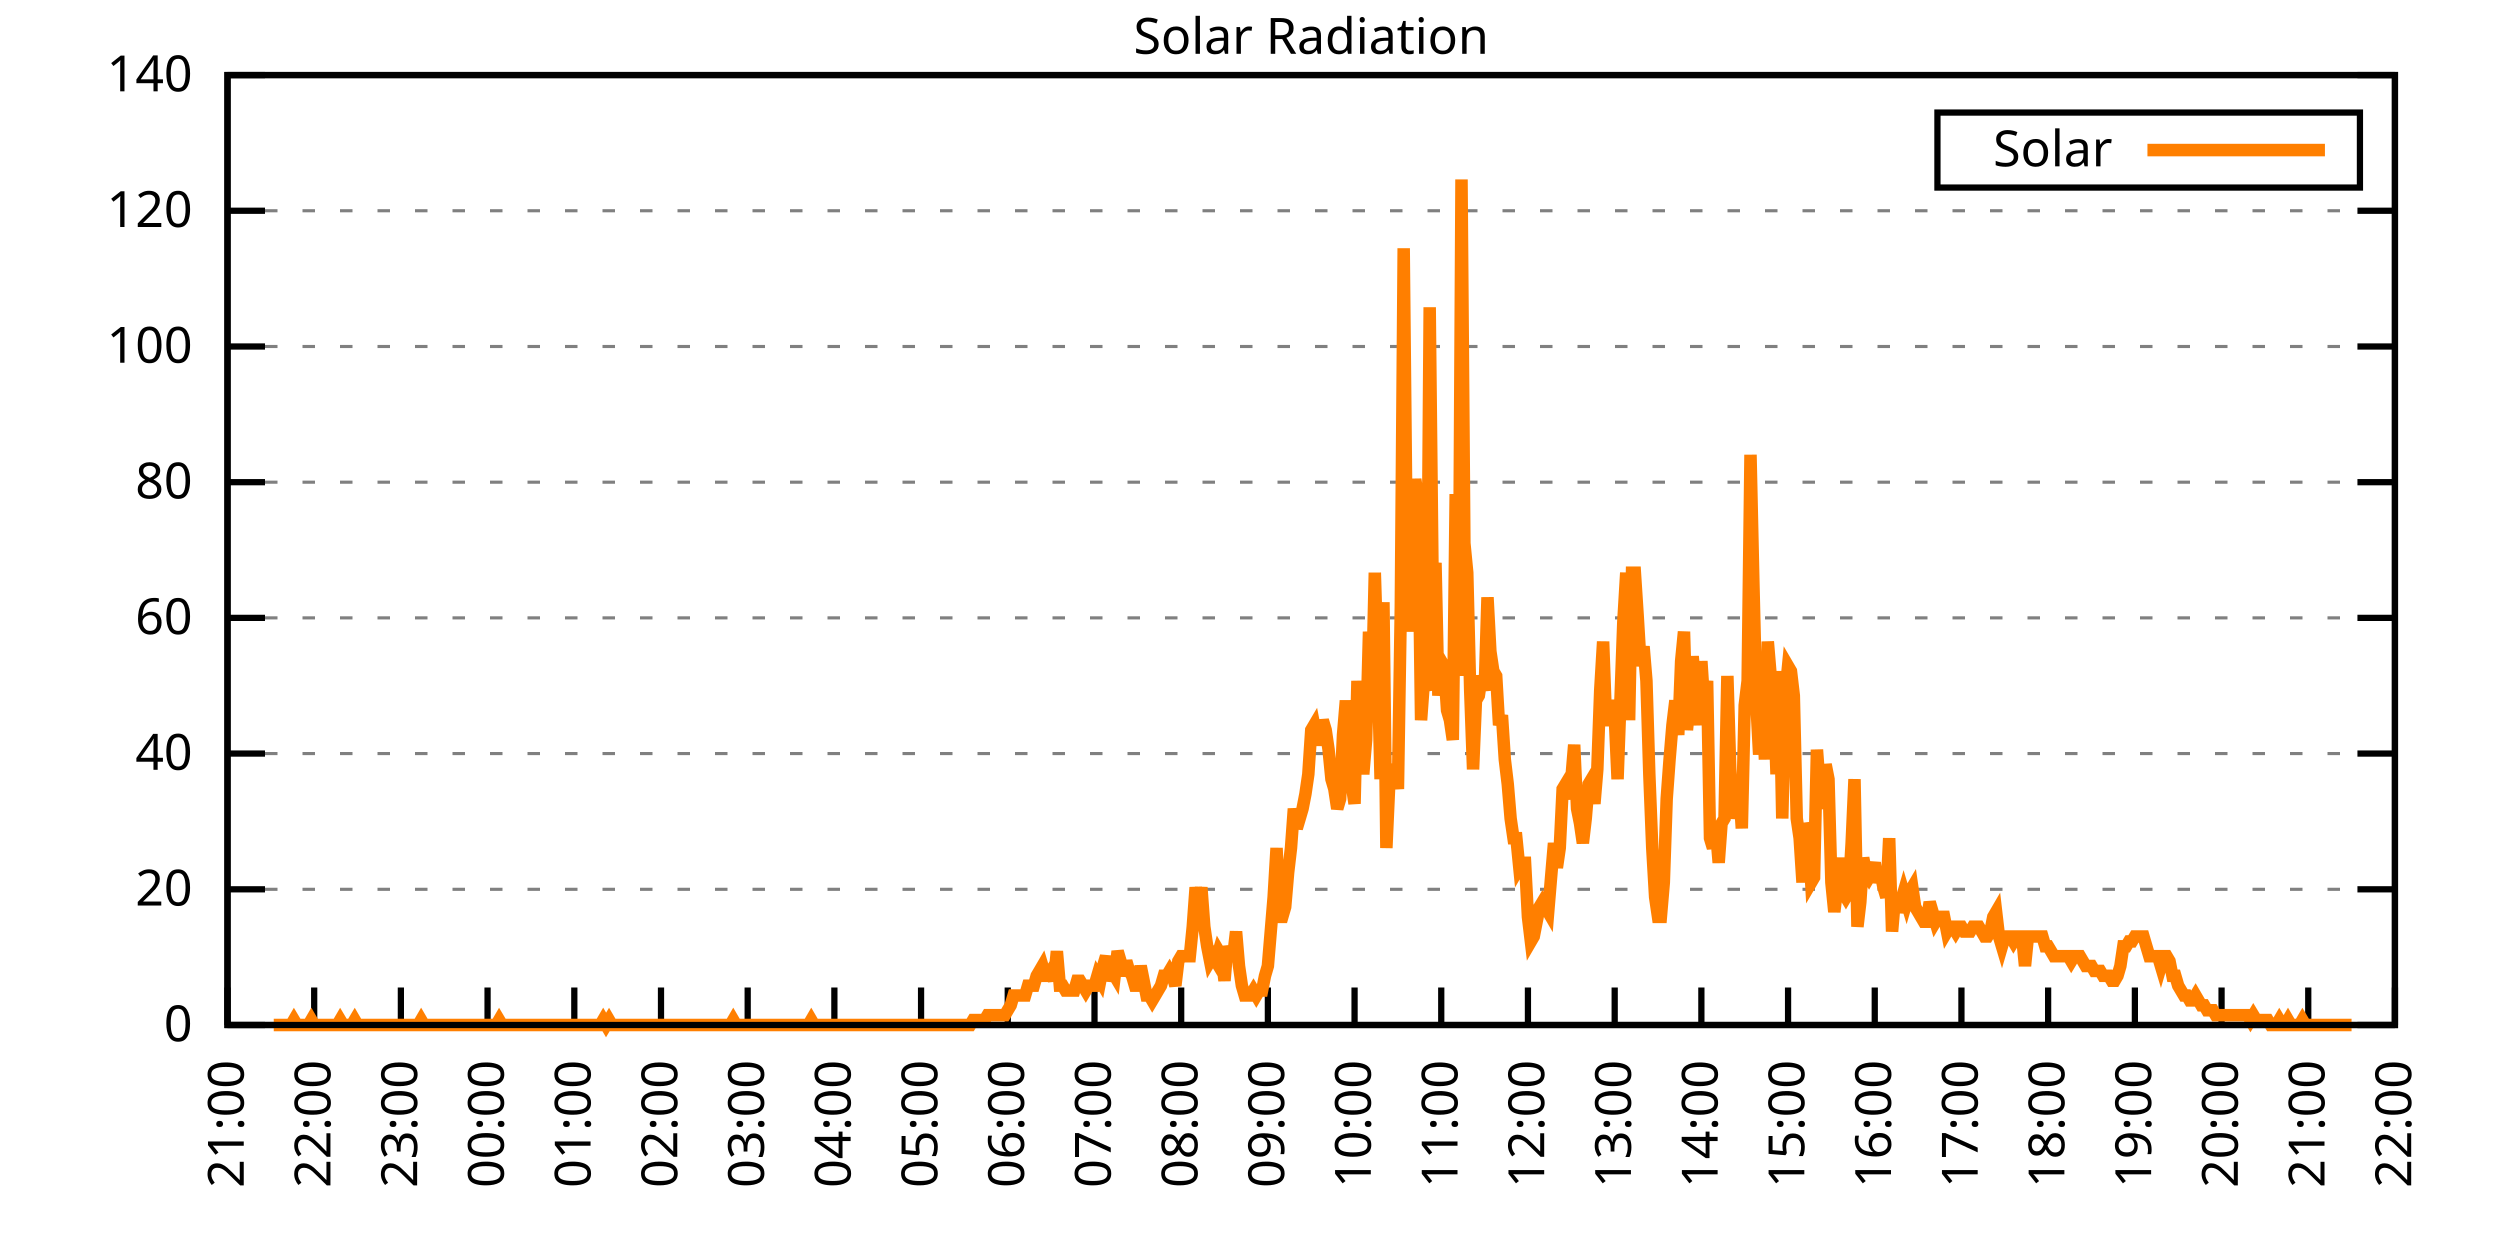
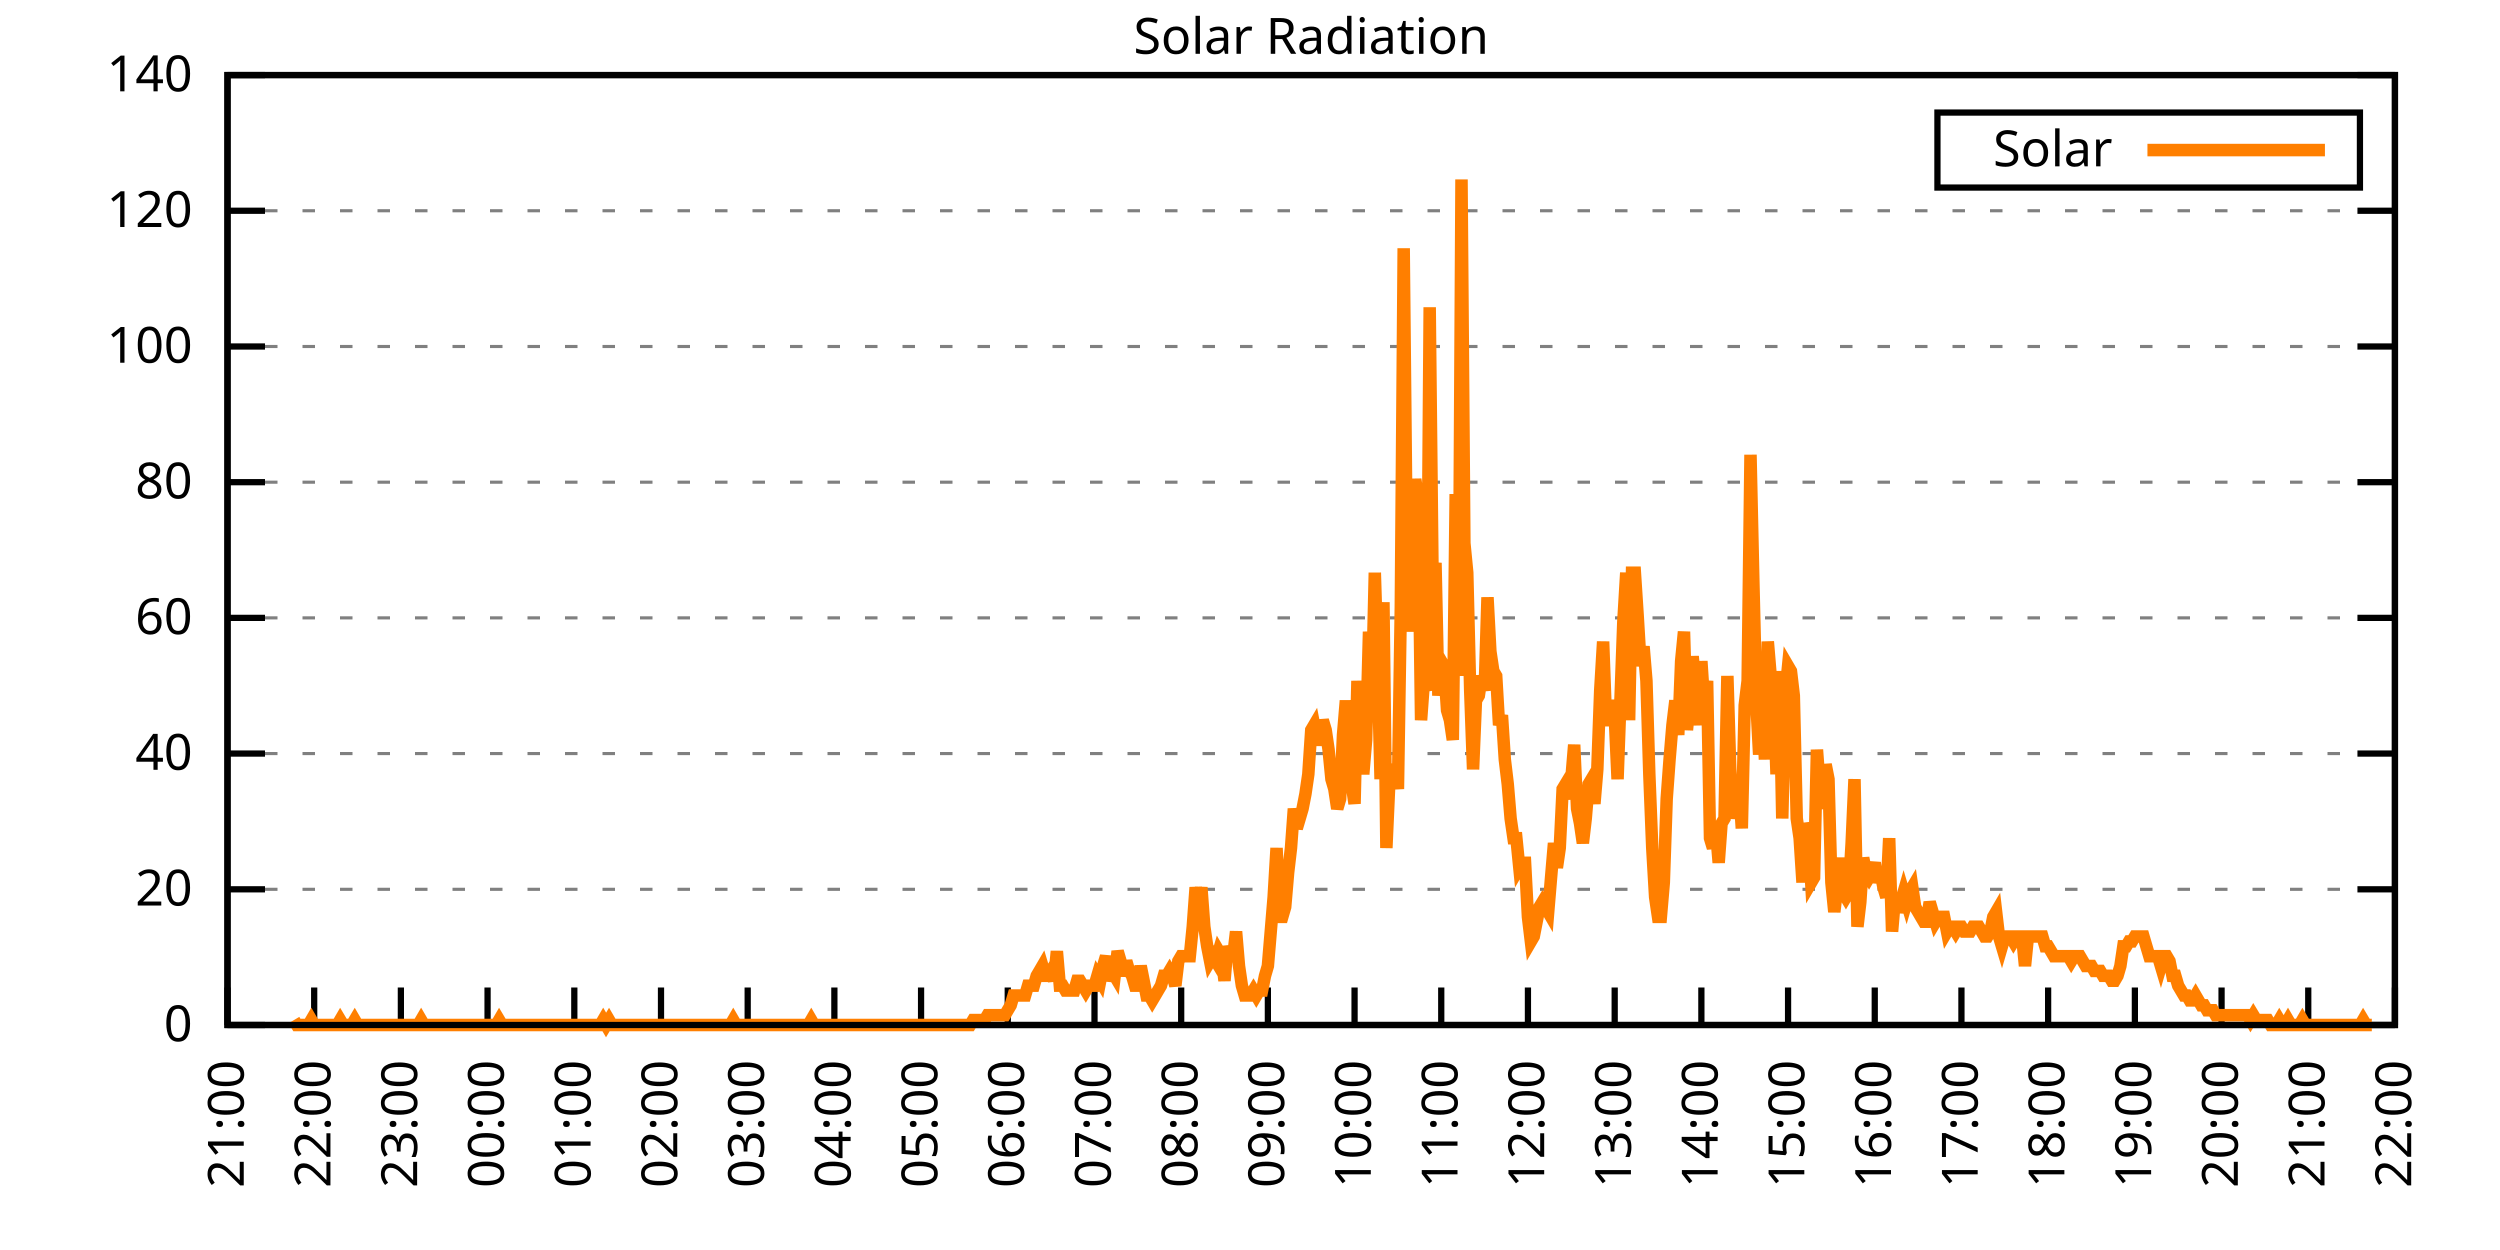
<svg xmlns="http://www.w3.org/2000/svg" xmlns:xlink="http://www.w3.org/1999/xlink" width="400" height="200" viewBox="0 0 400 200">
  <g id="gnuplot_canvas">
    <rect x="0" y="0" width="400" height="200" fill="none" />
    <defs>
      <circle id="gpDot" r="0.5" stroke-width="0.5" stroke="currentColor" />
      <path id="gpPt0" stroke-width="0.333" stroke="currentColor" d="M-1,0 h2 M0,-1 v2" />
      <path id="gpPt1" stroke-width="0.333" stroke="currentColor" d="M-1,-1 L1,1 M1,-1 L-1,1" />
      <path id="gpPt2" stroke-width="0.333" stroke="currentColor" d="M-1,0 L1,0 M0,-1 L0,1 M-1,-1 L1,1 M-1,1 L1,-1" />
      <rect id="gpPt3" stroke-width="0.333" stroke="currentColor" x="-1" y="-1" width="2" height="2" />
      <rect id="gpPt4" stroke-width="0.333" stroke="currentColor" fill="currentColor" x="-1" y="-1" width="2" height="2" />
      <circle id="gpPt5" stroke-width="0.333" stroke="currentColor" cx="0" cy="0" r="1" />
      <use xlink:href="#gpPt5" id="gpPt6" fill="currentColor" stroke="none" />
      <path id="gpPt7" stroke-width="0.333" stroke="currentColor" d="M0,-1.33 L-1.33,0.67 L1.33,0.67 z" />
      <use xlink:href="#gpPt7" id="gpPt8" fill="currentColor" stroke="none" />
      <use xlink:href="#gpPt7" id="gpPt9" stroke="currentColor" transform="rotate(180)" />
      <use xlink:href="#gpPt9" id="gpPt10" fill="currentColor" stroke="none" />
      <use xlink:href="#gpPt3" id="gpPt11" stroke="currentColor" transform="rotate(45)" />
      <use xlink:href="#gpPt11" id="gpPt12" fill="currentColor" stroke="none" />
      <path id="gpPt13" stroke-width="0.333" stroke="currentColor" d="M0,1.330 L1.265,0.411 L0.782,-1.067 L-0.782,-1.076 L-1.265,0.411 z" />
      <use xlink:href="#gpPt13" id="gpPt14" fill="currentColor" stroke="none" />
      <filter id="textbox" filterUnits="objectBoundingBox" x="0" y="0" height="1" width="1">
        <feFlood flood-color="white" flood-opacity="1" result="bgnd" />
        <feComposite in="SourceGraphic" in2="bgnd" operator="atop" />
      </filter>
      <filter id="greybox" filterUnits="objectBoundingBox" x="0" y="0" height="1" width="1">
        <feFlood flood-color="lightgrey" flood-opacity="1" result="grey" />
        <feComposite in="SourceGraphic" in2="grey" operator="atop" />
      </filter>
    </defs>
    <g fill="none" color="white" stroke="currentColor" stroke-width="1.00" stroke-linecap="butt" stroke-linejoin="miter">
</g>
    <g fill="none" color="black" stroke="currentColor" stroke-width="1.00" stroke-linecap="butt" stroke-linejoin="miter">
      <g stroke="none" shape-rendering="crispEdges">
        <polygon fill="rgb(255, 255, 255)" points="36.40,164.00 383.18,164.00 383.18,12.02 36.40,12.02 " />
      </g>
    </g>
    <g fill="none" color="black" stroke="currentColor" stroke-width="1.00" stroke-linecap="butt" stroke-linejoin="miter">
</g>
    <g fill="none" color="black" stroke="black" stroke-width="0.50" stroke-linecap="butt" stroke-linejoin="miter">
</g>
    <g fill="none" color="gray" stroke="currentColor" stroke-width="0.50" stroke-linecap="butt" stroke-linejoin="miter">
      <path stroke="gray" stroke-dasharray="2,4" class="gridline" d="M36.40,164.00 L383.19,164.00  " />
    </g>
    <g fill="none" color="gray" stroke="gray" stroke-width="1.00" stroke-linecap="butt" stroke-linejoin="miter">
</g>
    <g fill="none" color="black" stroke="currentColor" stroke-width="1.00" stroke-linecap="butt" stroke-linejoin="miter">
      <path stroke="black" d="M36.40,164.00 L42.40,164.00 M383.19,164.00 L377.19,164.00  " />
      <g transform="translate(30.80,166.60)" stroke="none" fill="black" font-family="Sans" font-size="8.00" text-anchor="end">
        <text>
          <tspan font-family="Sans"> 0</tspan>
        </text>
      </g>
    </g>
    <g fill="none" color="black" stroke="currentColor" stroke-width="1.00" stroke-linecap="butt" stroke-linejoin="miter">
</g>
    <g fill="none" color="black" stroke="black" stroke-width="0.50" stroke-linecap="butt" stroke-linejoin="miter">
</g>
    <g fill="none" color="gray" stroke="currentColor" stroke-width="0.50" stroke-linecap="butt" stroke-linejoin="miter">
      <path stroke="gray" stroke-dasharray="2,4" class="gridline" d="M36.40,142.29 L383.19,142.29  " />
    </g>
    <g fill="none" color="gray" stroke="gray" stroke-width="1.00" stroke-linecap="butt" stroke-linejoin="miter">
</g>
    <g fill="none" color="black" stroke="currentColor" stroke-width="1.00" stroke-linecap="butt" stroke-linejoin="miter">
      <path stroke="black" d="M36.40,142.29 L42.40,142.29 M383.19,142.29 L377.19,142.29  " />
      <g transform="translate(30.80,144.89)" stroke="none" fill="black" font-family="Sans" font-size="8.00" text-anchor="end">
        <text>
          <tspan font-family="Sans"> 20</tspan>
        </text>
      </g>
    </g>
    <g fill="none" color="black" stroke="currentColor" stroke-width="1.00" stroke-linecap="butt" stroke-linejoin="miter">
</g>
    <g fill="none" color="black" stroke="black" stroke-width="0.50" stroke-linecap="butt" stroke-linejoin="miter">
</g>
    <g fill="none" color="gray" stroke="currentColor" stroke-width="0.50" stroke-linecap="butt" stroke-linejoin="miter">
      <path stroke="gray" stroke-dasharray="2,4" class="gridline" d="M36.40,120.57 L383.19,120.57  " />
    </g>
    <g fill="none" color="gray" stroke="gray" stroke-width="1.00" stroke-linecap="butt" stroke-linejoin="miter">
</g>
    <g fill="none" color="black" stroke="currentColor" stroke-width="1.00" stroke-linecap="butt" stroke-linejoin="miter">
      <path stroke="black" d="M36.40,120.57 L42.40,120.57 M383.19,120.57 L377.19,120.57  " />
      <g transform="translate(30.80,123.17)" stroke="none" fill="black" font-family="Sans" font-size="8.00" text-anchor="end">
        <text>
          <tspan font-family="Sans"> 40</tspan>
        </text>
      </g>
    </g>
    <g fill="none" color="black" stroke="currentColor" stroke-width="1.00" stroke-linecap="butt" stroke-linejoin="miter">
</g>
    <g fill="none" color="black" stroke="black" stroke-width="0.50" stroke-linecap="butt" stroke-linejoin="miter">
</g>
    <g fill="none" color="gray" stroke="currentColor" stroke-width="0.50" stroke-linecap="butt" stroke-linejoin="miter">
      <path stroke="gray" stroke-dasharray="2,4" class="gridline" d="M36.40,98.86 L383.19,98.86  " />
    </g>
    <g fill="none" color="gray" stroke="gray" stroke-width="1.00" stroke-linecap="butt" stroke-linejoin="miter">
</g>
    <g fill="none" color="black" stroke="currentColor" stroke-width="1.00" stroke-linecap="butt" stroke-linejoin="miter">
      <path stroke="black" d="M36.40,98.86 L42.40,98.86 M383.19,98.86 L377.19,98.86  " />
      <g transform="translate(30.80,101.46)" stroke="none" fill="black" font-family="Sans" font-size="8.00" text-anchor="end">
        <text>
          <tspan font-family="Sans"> 60</tspan>
        </text>
      </g>
    </g>
    <g fill="none" color="black" stroke="currentColor" stroke-width="1.00" stroke-linecap="butt" stroke-linejoin="miter">
</g>
    <g fill="none" color="black" stroke="black" stroke-width="0.50" stroke-linecap="butt" stroke-linejoin="miter">
</g>
    <g fill="none" color="gray" stroke="currentColor" stroke-width="0.50" stroke-linecap="butt" stroke-linejoin="miter">
      <path stroke="gray" stroke-dasharray="2,4" class="gridline" d="M36.40,77.15 L383.19,77.15  " />
    </g>
    <g fill="none" color="gray" stroke="gray" stroke-width="1.00" stroke-linecap="butt" stroke-linejoin="miter">
</g>
    <g fill="none" color="black" stroke="currentColor" stroke-width="1.00" stroke-linecap="butt" stroke-linejoin="miter">
      <path stroke="black" d="M36.40,77.15 L42.40,77.15 M383.19,77.15 L377.19,77.15  " />
      <g transform="translate(30.80,79.75)" stroke="none" fill="black" font-family="Sans" font-size="8.00" text-anchor="end">
        <text>
          <tspan font-family="Sans"> 80</tspan>
        </text>
      </g>
    </g>
    <g fill="none" color="black" stroke="currentColor" stroke-width="1.00" stroke-linecap="butt" stroke-linejoin="miter">
</g>
    <g fill="none" color="black" stroke="black" stroke-width="0.50" stroke-linecap="butt" stroke-linejoin="miter">
</g>
    <g fill="none" color="gray" stroke="currentColor" stroke-width="0.50" stroke-linecap="butt" stroke-linejoin="miter">
      <path stroke="gray" stroke-dasharray="2,4" class="gridline" d="M36.40,55.44 L383.19,55.44  " />
    </g>
    <g fill="none" color="gray" stroke="gray" stroke-width="1.00" stroke-linecap="butt" stroke-linejoin="miter">
</g>
    <g fill="none" color="black" stroke="currentColor" stroke-width="1.00" stroke-linecap="butt" stroke-linejoin="miter">
      <path stroke="black" d="M36.40,55.44 L42.40,55.44 M383.19,55.44 L377.19,55.44  " />
      <g transform="translate(30.80,58.04)" stroke="none" fill="black" font-family="Sans" font-size="8.00" text-anchor="end">
        <text>
          <tspan font-family="Sans"> 100</tspan>
        </text>
      </g>
    </g>
    <g fill="none" color="black" stroke="currentColor" stroke-width="1.00" stroke-linecap="butt" stroke-linejoin="miter">
</g>
    <g fill="none" color="black" stroke="black" stroke-width="0.50" stroke-linecap="butt" stroke-linejoin="miter">
</g>
    <g fill="none" color="gray" stroke="currentColor" stroke-width="0.50" stroke-linecap="butt" stroke-linejoin="miter">
      <path stroke="gray" stroke-dasharray="2,4" class="gridline" d="M36.40,33.72 L383.19,33.72  " />
    </g>
    <g fill="none" color="gray" stroke="gray" stroke-width="1.00" stroke-linecap="butt" stroke-linejoin="miter">
</g>
    <g fill="none" color="black" stroke="currentColor" stroke-width="1.00" stroke-linecap="butt" stroke-linejoin="miter">
      <path stroke="black" d="M36.40,33.72 L42.40,33.72 M383.19,33.72 L377.19,33.72  " />
      <g transform="translate(30.80,36.32)" stroke="none" fill="black" font-family="Sans" font-size="8.00" text-anchor="end">
        <text>
          <tspan font-family="Sans"> 120</tspan>
        </text>
      </g>
    </g>
    <g fill="none" color="black" stroke="currentColor" stroke-width="1.00" stroke-linecap="butt" stroke-linejoin="miter">
</g>
    <g fill="none" color="black" stroke="black" stroke-width="0.50" stroke-linecap="butt" stroke-linejoin="miter">
</g>
    <g fill="none" color="gray" stroke="currentColor" stroke-width="0.50" stroke-linecap="butt" stroke-linejoin="miter">
      <path stroke="gray" stroke-dasharray="2,4" class="gridline" d="M36.40,12.01 L383.19,12.01  " />
    </g>
    <g fill="none" color="gray" stroke="gray" stroke-width="1.00" stroke-linecap="butt" stroke-linejoin="miter">
</g>
    <g fill="none" color="black" stroke="currentColor" stroke-width="1.00" stroke-linecap="butt" stroke-linejoin="miter">
      <path stroke="black" d="M36.40,12.01 L42.40,12.01 M383.19,12.01 L377.19,12.01  " />
      <g transform="translate(30.80,14.61)" stroke="none" fill="black" font-family="Sans" font-size="8.00" text-anchor="end">
        <text>
          <tspan font-family="Sans"> 140</tspan>
        </text>
      </g>
    </g>
    <g fill="none" color="black" stroke="currentColor" stroke-width="1.00" stroke-linecap="butt" stroke-linejoin="miter">
      <path stroke="black" d="M36.40,164.00 L36.40,158.00  " />
      <g transform="translate(39.00,169.60) rotate(270.00)" stroke="none" fill="black" font-family="Sans" font-size="8.00" text-anchor="end">
        <text>
          <tspan font-family="Sans">21:00</tspan>
        </text>
      </g>
    </g>
    <g fill="none" color="black" stroke="currentColor" stroke-width="1.00" stroke-linecap="butt" stroke-linejoin="miter">
      <path stroke="black" d="M50.27,164.00 L50.27,158.00  " />
      <g transform="translate(52.87,169.60) rotate(270.00)" stroke="none" fill="black" font-family="Sans" font-size="8.00" text-anchor="end">
        <text>
          <tspan font-family="Sans">22:00</tspan>
        </text>
      </g>
    </g>
    <g fill="none" color="black" stroke="currentColor" stroke-width="1.00" stroke-linecap="butt" stroke-linejoin="miter">
      <path stroke="black" d="M64.14,164.00 L64.14,158.00  " />
      <g transform="translate(66.74,169.60) rotate(270.00)" stroke="none" fill="black" font-family="Sans" font-size="8.00" text-anchor="end">
        <text>
          <tspan font-family="Sans">23:00</tspan>
        </text>
      </g>
    </g>
    <g fill="none" color="black" stroke="currentColor" stroke-width="1.00" stroke-linecap="butt" stroke-linejoin="miter">
      <path stroke="black" d="M78.01,164.00 L78.01,158.00  " />
      <g transform="translate(80.61,169.60) rotate(270.00)" stroke="none" fill="black" font-family="Sans" font-size="8.00" text-anchor="end">
        <text>
          <tspan font-family="Sans">00:00</tspan>
        </text>
      </g>
    </g>
    <g fill="none" color="black" stroke="currentColor" stroke-width="1.00" stroke-linecap="butt" stroke-linejoin="miter">
      <path stroke="black" d="M91.89,164.00 L91.89,158.00  " />
      <g transform="translate(94.49,169.60) rotate(270.00)" stroke="none" fill="black" font-family="Sans" font-size="8.00" text-anchor="end">
        <text>
          <tspan font-family="Sans">01:00</tspan>
        </text>
      </g>
    </g>
    <g fill="none" color="black" stroke="currentColor" stroke-width="1.00" stroke-linecap="butt" stroke-linejoin="miter">
      <path stroke="black" d="M105.76,164.00 L105.76,158.00  " />
      <g transform="translate(108.36,169.60) rotate(270.00)" stroke="none" fill="black" font-family="Sans" font-size="8.00" text-anchor="end">
        <text>
          <tspan font-family="Sans">02:00</tspan>
        </text>
      </g>
    </g>
    <g fill="none" color="black" stroke="currentColor" stroke-width="1.00" stroke-linecap="butt" stroke-linejoin="miter">
      <path stroke="black" d="M119.63,164.00 L119.63,158.00  " />
      <g transform="translate(122.23,169.60) rotate(270.00)" stroke="none" fill="black" font-family="Sans" font-size="8.00" text-anchor="end">
        <text>
          <tspan font-family="Sans">03:00</tspan>
        </text>
      </g>
    </g>
    <g fill="none" color="black" stroke="currentColor" stroke-width="1.00" stroke-linecap="butt" stroke-linejoin="miter">
      <path stroke="black" d="M133.50,164.00 L133.50,158.00  " />
      <g transform="translate(136.10,169.60) rotate(270.00)" stroke="none" fill="black" font-family="Sans" font-size="8.00" text-anchor="end">
        <text>
          <tspan font-family="Sans">04:00</tspan>
        </text>
      </g>
    </g>
    <g fill="none" color="black" stroke="currentColor" stroke-width="1.00" stroke-linecap="butt" stroke-linejoin="miter">
      <path stroke="black" d="M147.37,164.00 L147.37,158.00  " />
      <g transform="translate(149.97,169.60) rotate(270.00)" stroke="none" fill="black" font-family="Sans" font-size="8.00" text-anchor="end">
        <text>
          <tspan font-family="Sans">05:00</tspan>
        </text>
      </g>
    </g>
    <g fill="none" color="black" stroke="currentColor" stroke-width="1.00" stroke-linecap="butt" stroke-linejoin="miter">
      <path stroke="black" d="M161.24,164.00 L161.24,158.00  " />
      <g transform="translate(163.84,169.60) rotate(270.00)" stroke="none" fill="black" font-family="Sans" font-size="8.00" text-anchor="end">
        <text>
          <tspan font-family="Sans">06:00</tspan>
        </text>
      </g>
    </g>
    <g fill="none" color="black" stroke="currentColor" stroke-width="1.00" stroke-linecap="butt" stroke-linejoin="miter">
      <path stroke="black" d="M175.12,164.00 L175.12,158.00  " />
      <g transform="translate(177.72,169.60) rotate(270.00)" stroke="none" fill="black" font-family="Sans" font-size="8.00" text-anchor="end">
        <text>
          <tspan font-family="Sans">07:00</tspan>
        </text>
      </g>
    </g>
    <g fill="none" color="black" stroke="currentColor" stroke-width="1.00" stroke-linecap="butt" stroke-linejoin="miter">
      <path stroke="black" d="M188.99,164.00 L188.99,158.00  " />
      <g transform="translate(191.59,169.60) rotate(270.00)" stroke="none" fill="black" font-family="Sans" font-size="8.00" text-anchor="end">
        <text>
          <tspan font-family="Sans">08:00</tspan>
        </text>
      </g>
    </g>
    <g fill="none" color="black" stroke="currentColor" stroke-width="1.00" stroke-linecap="butt" stroke-linejoin="miter">
      <path stroke="black" d="M202.86,164.00 L202.86,158.00  " />
      <g transform="translate(205.46,169.60) rotate(270.00)" stroke="none" fill="black" font-family="Sans" font-size="8.00" text-anchor="end">
        <text>
          <tspan font-family="Sans">09:00</tspan>
        </text>
      </g>
    </g>
    <g fill="none" color="black" stroke="currentColor" stroke-width="1.00" stroke-linecap="butt" stroke-linejoin="miter">
      <path stroke="black" d="M216.73,164.00 L216.73,158.00  " />
      <g transform="translate(219.33,169.60) rotate(270.00)" stroke="none" fill="black" font-family="Sans" font-size="8.00" text-anchor="end">
        <text>
          <tspan font-family="Sans">10:00</tspan>
        </text>
      </g>
    </g>
    <g fill="none" color="black" stroke="currentColor" stroke-width="1.00" stroke-linecap="butt" stroke-linejoin="miter">
      <path stroke="black" d="M230.60,164.00 L230.60,158.00  " />
      <g transform="translate(233.20,169.60) rotate(270.00)" stroke="none" fill="black" font-family="Sans" font-size="8.00" text-anchor="end">
        <text>
          <tspan font-family="Sans">11:00</tspan>
        </text>
      </g>
    </g>
    <g fill="none" color="black" stroke="currentColor" stroke-width="1.00" stroke-linecap="butt" stroke-linejoin="miter">
      <path stroke="black" d="M244.47,164.00 L244.47,158.00  " />
      <g transform="translate(247.07,169.60) rotate(270.00)" stroke="none" fill="black" font-family="Sans" font-size="8.00" text-anchor="end">
        <text>
          <tspan font-family="Sans">12:00</tspan>
        </text>
      </g>
    </g>
    <g fill="none" color="black" stroke="currentColor" stroke-width="1.00" stroke-linecap="butt" stroke-linejoin="miter">
      <path stroke="black" d="M258.35,164.00 L258.35,158.00  " />
      <g transform="translate(260.95,169.60) rotate(270.00)" stroke="none" fill="black" font-family="Sans" font-size="8.00" text-anchor="end">
        <text>
          <tspan font-family="Sans">13:00</tspan>
        </text>
      </g>
    </g>
    <g fill="none" color="black" stroke="currentColor" stroke-width="1.00" stroke-linecap="butt" stroke-linejoin="miter">
      <path stroke="black" d="M272.22,164.00 L272.22,158.00  " />
      <g transform="translate(274.82,169.60) rotate(270.00)" stroke="none" fill="black" font-family="Sans" font-size="8.00" text-anchor="end">
        <text>
          <tspan font-family="Sans">14:00</tspan>
        </text>
      </g>
    </g>
    <g fill="none" color="black" stroke="currentColor" stroke-width="1.00" stroke-linecap="butt" stroke-linejoin="miter">
      <path stroke="black" d="M286.09,164.00 L286.09,158.00  " />
      <g transform="translate(288.69,169.60) rotate(270.00)" stroke="none" fill="black" font-family="Sans" font-size="8.00" text-anchor="end">
        <text>
          <tspan font-family="Sans">15:00</tspan>
        </text>
      </g>
    </g>
    <g fill="none" color="black" stroke="currentColor" stroke-width="1.00" stroke-linecap="butt" stroke-linejoin="miter">
      <path stroke="black" d="M299.96,164.00 L299.96,158.00  " />
      <g transform="translate(302.56,169.60) rotate(270.00)" stroke="none" fill="black" font-family="Sans" font-size="8.00" text-anchor="end">
        <text>
          <tspan font-family="Sans">16:00</tspan>
        </text>
      </g>
    </g>
    <g fill="none" color="black" stroke="currentColor" stroke-width="1.00" stroke-linecap="butt" stroke-linejoin="miter">
      <path stroke="black" d="M313.83,164.00 L313.83,158.00  " />
      <g transform="translate(316.43,169.60) rotate(270.00)" stroke="none" fill="black" font-family="Sans" font-size="8.00" text-anchor="end">
        <text>
          <tspan font-family="Sans">17:00</tspan>
        </text>
      </g>
    </g>
    <g fill="none" color="black" stroke="currentColor" stroke-width="1.00" stroke-linecap="butt" stroke-linejoin="miter">
      <path stroke="black" d="M327.70,164.00 L327.70,158.00  " />
      <g transform="translate(330.30,169.60) rotate(270.00)" stroke="none" fill="black" font-family="Sans" font-size="8.00" text-anchor="end">
        <text>
          <tspan font-family="Sans">18:00</tspan>
        </text>
      </g>
    </g>
    <g fill="none" color="black" stroke="currentColor" stroke-width="1.00" stroke-linecap="butt" stroke-linejoin="miter">
      <path stroke="black" d="M341.58,164.00 L341.58,158.00  " />
      <g transform="translate(344.18,169.60) rotate(270.00)" stroke="none" fill="black" font-family="Sans" font-size="8.00" text-anchor="end">
        <text>
          <tspan font-family="Sans">19:00</tspan>
        </text>
      </g>
    </g>
    <g fill="none" color="black" stroke="currentColor" stroke-width="1.00" stroke-linecap="butt" stroke-linejoin="miter">
      <path stroke="black" d="M355.45,164.00 L355.45,158.00  " />
      <g transform="translate(358.05,169.60) rotate(270.00)" stroke="none" fill="black" font-family="Sans" font-size="8.00" text-anchor="end">
        <text>
          <tspan font-family="Sans">20:00</tspan>
        </text>
      </g>
    </g>
    <g fill="none" color="black" stroke="currentColor" stroke-width="1.00" stroke-linecap="butt" stroke-linejoin="miter">
      <path stroke="black" d="M369.32,164.00 L369.32,158.00  " />
      <g transform="translate(371.92,169.60) rotate(270.00)" stroke="none" fill="black" font-family="Sans" font-size="8.00" text-anchor="end">
        <text>
          <tspan font-family="Sans">21:00</tspan>
        </text>
      </g>
    </g>
    <g fill="none" color="black" stroke="currentColor" stroke-width="1.00" stroke-linecap="butt" stroke-linejoin="miter">
      <path stroke="black" d="M383.19,164.00 L383.19,158.00  " />
      <g transform="translate(385.79,169.60) rotate(270.00)" stroke="none" fill="black" font-family="Sans" font-size="8.00" text-anchor="end">
        <text>
          <tspan font-family="Sans">22:00</tspan>
        </text>
      </g>
    </g>
    <g fill="none" color="black" stroke="currentColor" stroke-width="1.00" stroke-linecap="butt" stroke-linejoin="miter">
</g>
    <g fill="none" color="black" stroke="currentColor" stroke-width="1.00" stroke-linecap="butt" stroke-linejoin="miter">
      <path stroke="black" d="M36.40,12.01 L36.40,164.00 L383.19,164.00 L383.19,12.01 L36.40,12.01 Z  " />
    </g>
    <g fill="none" color="black" stroke="currentColor" stroke-width="1.00" stroke-linecap="butt" stroke-linejoin="miter">
</g>
    <g fill="none" color="black" stroke="currentColor" stroke-width="1.00" stroke-linecap="butt" stroke-linejoin="miter">
      <path stroke="black" d="M309.99,30.01 L309.99,18.01 L377.59,18.01 L377.59,30.01 L309.99,30.01 Z  " />
    </g>
    <g id="Solar_Radiation_plot_1">
      <g fill="none" color="white" stroke="black" stroke-width="2.00" stroke-linecap="butt" stroke-linejoin="miter">
</g>
      <g fill="none" color="black" stroke="currentColor" stroke-width="2.00" stroke-linecap="butt" stroke-linejoin="miter">
        <g transform="translate(337.99,26.61)" stroke="none" fill="black" font-family="Sans" font-size="8.00" text-anchor="end">
          <text>
            <tspan font-family="Sans">Solar</tspan>
          </text>
        </g>
      </g>
      <g fill="none" color="black" stroke="currentColor" stroke-width="2.00" stroke-linecap="butt" stroke-linejoin="miter">
-         <path stroke="rgb(255, 127,   0)" d="M343.59,24.01 L371.99,24.01 M43.80,164.00 L44.26,164.00 L44.72,164.00 L45.19,164.00 L45.65,164.00 L46.11,164.00   L46.57,164.00 L47.03,163.21 L47.50,164.00 L47.96,164.00 L48.42,164.00 L48.88,164.00 L49.35,164.00 L49.81,163.21   L50.27,164.00 L50.73,164.00 L51.20,164.00 L51.66,164.00 L52.12,164.00 L52.58,164.00 L53.05,164.00 L53.51,164.00   L53.97,164.00 L54.43,163.21 L54.90,164.00 L55.36,164.00 L55.82,164.00 L56.28,164.00 L56.75,163.21 L57.21,164.00   L57.67,164.00 L58.13,164.00 L58.59,164.00 L59.06,164.00 L59.52,164.00 L59.98,164.00 L60.44,164.00 L60.91,164.00   L61.37,164.00 L61.83,164.00 L62.29,164.00 L62.76,164.00 L63.22,164.00 L63.68,164.00 L64.14,164.00 L64.61,164.00   L65.07,164.00 L65.53,164.00 L65.99,164.00 L66.46,164.00 L66.92,164.00 L67.38,163.21 L67.84,164.00 L68.30,164.00   L68.77,164.00 L69.23,164.00 L69.69,164.00 L70.15,164.00 L70.62,164.00 L71.08,164.00 L71.54,164.00 L72.00,164.00   L72.47,164.00 L72.93,164.00 L73.39,164.00 L73.85,164.00 L74.32,164.00 L74.78,164.00 L75.24,164.00 L75.70,164.00   L76.17,164.00 L76.63,164.00 L77.09,164.00 L77.55,164.00 L78.01,164.00 L78.48,164.00 L78.94,164.00 L79.40,164.00   L79.86,163.21 L80.33,164.00 L80.79,164.00 L81.25,164.00 L81.71,164.00 L82.18,164.00 L82.64,164.00 L83.10,164.00   L83.56,164.00 L84.03,164.00 L84.49,164.00 L84.95,164.00 L85.41,164.00 L85.88,164.00 L86.34,164.00 L86.80,164.00   L87.26,164.00 L87.72,164.00 L88.19,164.00 L88.65,164.00 L89.11,164.00 L89.57,164.00 L90.04,164.00 L90.50,164.00   L90.96,164.00 L91.42,164.00 L91.89,164.00 L92.35,164.00 L92.81,164.00 L93.27,164.00 L93.74,164.00 L94.20,164.00   L94.66,164.00 L95.12,164.00 L95.59,164.00 L96.05,164.00 L96.51,163.21 L96.97,164.00 L97.44,163.21 L97.90,164.00   L98.36,164.00 L98.82,164.00 L99.28,164.00 L99.75,164.00 L100.21,164.00 L100.67,164.00 L101.13,164.00 L101.60,164.00   L102.06,164.00 L102.52,164.00 L102.98,164.00 L103.45,164.00 L103.91,164.00 L104.37,164.00 L104.83,164.00 L105.30,164.00   L105.76,164.00 L106.22,164.00 L106.68,164.00 L107.15,164.00 L107.61,164.00 L108.07,164.00 L108.53,164.00 L108.99,164.00   L109.46,164.00 L109.92,164.00 L110.38,164.00 L110.84,164.00 L111.31,164.00 L111.77,164.00 L112.23,164.00 L112.69,164.00   L113.16,164.00 L113.62,164.00 L114.08,164.00 L114.54,164.00 L115.01,164.00 L115.47,164.00 L115.93,164.00 L116.39,164.00   L116.86,164.00 L117.32,163.21 L117.78,164.00 L118.24,164.00 L118.70,164.00 L119.17,164.00 L119.63,164.00 L120.09,164.00   L120.55,164.00 L121.02,164.00 L121.48,164.00 L121.94,164.00 L122.40,164.00 L122.87,164.00 L123.33,164.00 L123.79,164.00   L124.25,164.00 L124.72,164.00 L125.18,164.00 L125.64,164.00 L126.10,164.00 L126.57,164.00 L127.03,164.00 L127.49,164.00   L127.95,164.00 L128.41,164.00 L128.88,164.00 L129.34,164.00 L129.80,163.21 L130.26,164.00 L130.73,164.00 L131.19,164.00   L131.65,164.00 L132.11,164.00 L132.58,164.00 L133.04,164.00 L133.50,164.00 L133.96,164.00 L134.43,164.00 L134.89,164.00   L135.35,164.00 L135.81,164.00 L136.28,164.00 L136.74,164.00 L137.20,164.00 L137.66,164.00 L138.13,164.00 L138.59,164.00   L139.05,164.00 L139.51,164.00 L139.97,164.00 L140.44,164.00 L140.90,164.00 L141.36,164.00 L141.82,164.00 L142.29,164.00   L142.75,164.00 L143.21,164.00 L143.67,164.00 L144.14,164.00 L144.60,164.00 L145.06,164.00 L145.52,164.00 L145.99,164.00   L146.45,164.00 L146.91,164.00 L147.37,164.00 L147.84,164.00 L148.30,164.00 L148.76,164.00 L149.22,164.00 L149.68,164.00   L150.15,164.00 L150.61,164.00 L151.07,164.00 L151.53,164.00 L152.00,164.00 L152.46,164.00 L152.92,164.00 L153.38,164.00   L153.85,164.00 L154.31,164.00 L154.77,164.00 L155.23,164.00 L155.70,163.21 L156.16,163.21 L156.62,163.21 L157.08,163.21   L157.55,163.21 L158.01,162.43 L158.47,162.43 L158.93,162.43 L159.39,162.43 L159.86,162.43 L160.32,162.43 L160.78,162.43   L161.24,161.64 L161.71,160.85 L162.17,159.28 L162.63,159.28 L163.09,159.28 L163.56,159.28 L164.02,159.28 L164.48,157.71   L164.94,157.71 L165.41,157.71 L165.87,156.13 L166.33,155.35 L166.79,154.56 L167.26,156.13 L167.72,156.13 L168.18,155.35   L168.64,156.92 L169.10,152.20 L169.57,157.71 L170.03,157.71 L170.49,158.49 L170.95,158.49 L171.42,158.49 L171.88,158.49   L172.34,156.92 L172.80,156.92 L173.27,157.71 L173.73,158.49 L174.19,157.71 L174.65,157.71 L175.12,157.71 L175.58,156.13   L176.04,156.92 L176.50,154.56 L176.97,152.99 L177.43,156.92 L177.89,155.35 L178.35,156.13 L178.82,152.20 L179.28,153.77   L179.74,156.13 L180.20,153.77 L180.66,155.35 L181.13,156.13 L181.59,157.71 L182.05,157.71 L182.51,154.56 L182.98,156.92   L183.44,159.28 L183.90,159.28 L184.36,160.07 L184.83,159.28 L185.29,158.49 L185.75,157.71 L186.21,156.13 L186.68,156.13   L187.14,155.35 L187.60,156.13 L188.06,157.71 L188.53,153.77 L188.99,152.99 L189.45,152.99 L189.91,152.99 L190.37,152.99   L190.84,148.27 L191.30,141.98 L191.76,145.12 L192.22,141.98 L192.69,148.27 L193.15,151.41 L193.61,153.77 L194.07,152.99   L194.54,153.77 L195.00,152.20 L195.46,152.99 L195.92,156.92 L196.39,151.41 L196.85,152.99 L197.31,152.99 L197.77,149.05   L198.24,154.56 L198.70,157.71 L199.16,159.28 L199.62,159.28 L200.08,159.28 L200.55,158.49 L201.01,159.28 L201.47,158.49   L201.93,158.49 L202.40,156.13 L202.86,154.56 L203.32,149.05 L203.78,143.55 L204.25,135.68 L204.71,146.70 L205.17,146.70   L205.63,145.12 L206.10,139.62 L206.56,135.68 L207.02,129.39 L207.48,132.54 L207.95,130.96 L208.41,129.39 L208.87,127.03   L209.33,123.88 L209.80,116.80 L210.26,116.02 L210.72,118.38 L211.18,118.38 L211.64,115.23 L212.11,116.80 L212.57,119.95   L213.03,124.67 L213.49,126.24 L213.96,129.39 L214.42,127.82 L214.88,117.59 L215.34,112.09 L215.81,117.59 L216.27,125.46   L216.73,128.60 L217.19,108.94 L217.66,117.59 L218.12,123.88 L218.58,118.38 L219.04,101.07 L219.51,111.30 L219.97,91.63   L220.43,106.58 L220.89,124.67 L221.35,96.35 L221.82,135.68 L222.28,125.46 L222.74,124.67 L223.20,122.31 L223.67,126.24   L224.13,97.14 L224.59,39.72 L225.05,85.34 L225.52,101.07 L225.98,80.62 L226.44,76.69 L226.90,79.83 L227.37,115.23   L227.83,108.94 L228.29,110.51 L228.75,49.16 L229.22,93.21 L229.68,90.06 L230.14,111.30 L230.60,105.79 L231.06,106.58   L231.53,113.66 L231.99,115.23 L232.45,118.38 L232.91,79.05 L233.38,108.15 L233.84,28.71 L234.30,86.91 L234.76,91.63   L235.23,110.51 L235.69,123.10 L236.15,112.09 L236.61,111.30 L237.08,108.15 L237.54,110.51 L238.00,95.57 L238.46,104.22   L238.93,107.37 L239.39,108.15 L239.85,116.02 L240.31,114.44 L240.77,121.52 L241.24,125.46 L241.70,130.96 L242.16,134.11   L242.62,134.11 L243.09,138.83 L243.55,138.04 L244.01,138.04 L244.47,146.70 L244.94,150.63 L245.40,149.84 L245.86,147.48   L246.32,145.12 L246.79,144.34 L247.25,145.12 L247.71,145.91 L248.17,140.40 L248.64,134.90 L249.10,138.83 L249.56,135.68   L250.02,126.24 L250.49,125.46 L250.95,127.82 L251.41,124.67 L251.87,119.16 L252.33,129.39 L252.80,131.75 L253.26,134.90   L253.72,130.96 L254.18,125.46 L254.65,124.67 L255.11,128.60 L255.57,123.10 L256.03,110.51 L256.50,102.65 L256.96,115.23   L257.42,115.23 L257.88,112.09 L258.35,114.44 L258.81,124.67 L259.27,112.09 L259.73,99.50 L260.20,91.63 L260.66,115.23   L261.12,91.63 L261.58,91.63 L262.04,98.71 L262.51,106.58 L262.97,103.43 L263.43,108.94 L263.89,123.88 L264.36,135.68   L264.82,143.55 L265.28,146.70 L265.74,146.70 L266.21,141.19 L266.67,127.82 L267.13,121.52 L267.59,116.02 L268.06,112.09   L268.52,117.59 L268.98,105.79 L269.44,101.07 L269.91,116.80 L270.37,112.09 L270.83,105.01 L271.29,110.51 L271.75,116.02   L272.22,105.79 L272.68,112.87 L273.14,108.94 L273.60,134.11 L274.07,135.68 L274.53,132.54 L274.99,138.04 L275.45,131.75   L275.92,130.96 L276.38,108.15 L276.84,123.10 L277.30,130.96 L277.77,127.82 L278.23,125.46 L278.69,132.54 L279.15,112.87   L279.62,108.94 L280.08,72.76 L280.54,93.21 L281.00,112.09 L281.46,120.74 L281.93,111.30 L282.39,121.52 L282.85,102.65   L283.31,108.15 L283.78,110.51 L284.24,123.88 L284.70,107.37 L285.16,130.96 L285.63,111.30 L286.09,106.58 L286.55,107.37   L287.01,111.30 L287.48,130.96 L287.94,134.11 L288.40,141.19 L288.86,131.75 L289.33,133.32 L289.79,141.19 L290.25,140.40   L290.71,119.95 L291.18,126.24 L291.64,129.39 L292.10,122.31 L292.56,124.67 L293.02,141.19 L293.49,145.91 L293.95,141.98   L294.41,137.26 L294.87,142.76 L295.34,143.55 L295.80,142.76 L296.26,134.90 L296.72,124.67 L297.19,148.27 L297.65,144.34   L298.11,137.26 L298.57,139.62 L299.04,140.40 L299.50,139.62 L299.96,138.04 L300.42,141.19 L300.89,139.62 L301.35,141.98   L301.81,143.55 L302.27,134.11 L302.73,149.05 L303.20,143.55 L303.66,145.91 L304.12,144.34 L304.58,142.76 L305.05,144.34   L305.51,142.76 L305.97,141.98 L306.43,145.12 L306.90,145.91 L307.36,146.70 L307.82,147.48 L308.28,147.48 L308.75,144.34   L309.21,145.91 L309.67,147.48 L310.13,146.70 L310.60,146.70 L311.06,146.70 L311.52,149.05 L311.98,148.27 L312.44,148.27   L312.91,149.05 L313.37,148.27 L313.83,148.27 L314.29,149.05 L314.76,149.05 L315.22,149.05 L315.68,148.27 L316.14,148.27   L316.61,148.27 L317.07,149.05 L317.53,149.84 L317.99,149.84 L318.46,149.05 L318.92,146.70 L319.38,145.91 L319.84,149.84   L320.31,151.41 L320.77,149.84 L321.23,149.84 L321.69,149.84 L322.15,150.63 L322.62,149.84 L323.08,149.84 L323.54,149.84   L324.00,154.56 L324.47,149.84 L324.93,149.84 L325.39,149.84 L325.85,149.84 L326.32,149.84 L326.78,149.84 L327.24,151.41   L327.70,151.41 L328.17,152.20 L328.63,152.99 L329.09,152.99 L329.55,152.99 L330.02,152.99 L330.48,152.99 L330.94,152.99   L331.40,153.77 L331.87,152.99 L332.33,152.99 L332.79,152.99 L333.25,153.77 L333.71,154.56 L334.18,154.56 L334.64,154.56   L335.10,155.35 L335.56,155.35 L336.03,155.35 L336.49,156.13 L336.95,156.13 L337.41,156.13 L337.88,156.92 L338.34,156.92   L338.80,156.13 L339.26,154.56 L339.73,151.41 L340.19,151.41 L340.65,150.63 L341.11,150.63 L341.58,149.84 L342.04,149.84   L342.50,149.84 L342.96,149.84 L343.42,151.41 L343.89,152.99 L344.35,152.99 L344.81,152.99 L345.27,152.99 L345.74,154.56   L346.20,152.99 L346.66,152.99 L347.12,153.77 L347.59,156.13 L348.05,156.13 L348.51,157.71 L348.97,158.49 L349.44,159.28   L349.90,159.28 L350.36,160.07 L350.82,160.07 L351.29,159.28 L351.75,160.07 L352.21,160.85 L352.67,160.85 L353.13,161.64   L353.60,161.64 L354.06,161.64 L354.52,162.43 L354.98,162.43 L355.45,162.43 L355.91,162.43 L356.37,162.43 L356.83,162.43   L357.30,162.43 L357.76,162.43 L358.22,162.43 L358.68,162.43 L359.15,162.43 L359.61,162.43 L360.07,163.21 L360.53,162.43   L361.00,163.21 L361.46,163.21 L361.92,163.21 L362.38,163.21 L362.84,163.21 L363.31,164.00 L363.77,164.00 L364.23,164.00   L364.69,163.21 L365.16,164.00 L365.62,164.00 L366.08,163.21 L366.54,164.00 L367.01,164.00 L367.47,164.00 L367.93,164.00   L368.39,163.21 L368.86,164.00 L369.32,164.00 L369.78,164.00 L370.24,164.00 L370.71,164.00 L371.17,164.00 L371.63,164.00   L372.09,164.00 L372.56,164.00 L373.02,164.00 L373.48,164.00 L373.94,164.00 L374.40,164.00 L374.87,164.00 L375.33,164.00   L375.79,164.00 L376.25,164.00  " />
+         <path stroke="rgb(255, 127,   0)" d="M343.59,24.01 L371.99,24.01 M47.03,163.21 L47.50,164.00 L47.96,164.00 L48.42,164.00 L48.88,164.00 L49.35,164.00   L49.81,163.21 L50.27,164.00 L50.73,164.00 L51.20,164.00 L51.66,164.00 L52.12,164.00 L52.58,164.00 L53.05,164.00   L53.51,164.00 L53.97,164.00 L54.43,163.21 L54.90,164.00 L55.36,164.00 L55.82,164.00 L56.28,164.00 L56.75,163.21   L57.21,164.00 L57.67,164.00 L58.13,164.00 L58.59,164.00 L59.06,164.00 L59.52,164.00 L59.98,164.00 L60.44,164.00   L60.91,164.00 L61.37,164.00 L61.83,164.00 L62.29,164.00 L62.76,164.00 L63.22,164.00 L63.68,164.00 L64.14,164.00   L64.61,164.00 L65.07,164.00 L65.53,164.00 L65.99,164.00 L66.46,164.00 L66.92,164.00 L67.38,163.21 L67.84,164.00   L68.30,164.00 L68.77,164.00 L69.23,164.00 L69.69,164.00 L70.15,164.00 L70.62,164.00 L71.08,164.00 L71.54,164.00   L72.00,164.00 L72.47,164.00 L72.93,164.00 L73.39,164.00 L73.85,164.00 L74.32,164.00 L74.78,164.00 L75.24,164.00   L75.70,164.00 L76.17,164.00 L76.63,164.00 L77.09,164.00 L77.55,164.00 L78.01,164.00 L78.48,164.00 L78.94,164.00   L79.40,164.00 L79.86,163.21 L80.33,164.00 L80.79,164.00 L81.25,164.00 L81.71,164.00 L82.18,164.00 L82.64,164.00   L83.10,164.00 L83.56,164.00 L84.03,164.00 L84.49,164.00 L84.95,164.00 L85.41,164.00 L85.88,164.00 L86.34,164.00   L86.80,164.00 L87.26,164.00 L87.72,164.00 L88.19,164.00 L88.65,164.00 L89.11,164.00 L89.57,164.00 L90.04,164.00   L90.50,164.00 L90.96,164.00 L91.42,164.00 L91.89,164.00 L92.35,164.00 L92.81,164.00 L93.27,164.00 L93.74,164.00   L94.20,164.00 L94.66,164.00 L95.12,164.00 L95.59,164.00 L96.05,164.00 L96.51,163.21 L96.97,164.00 L97.44,163.21   L97.90,164.00 L98.36,164.00 L98.82,164.00 L99.28,164.00 L99.75,164.00 L100.21,164.00 L100.67,164.00 L101.13,164.00   L101.60,164.00 L102.06,164.00 L102.52,164.00 L102.98,164.00 L103.45,164.00 L103.91,164.00 L104.37,164.00 L104.83,164.00   L105.30,164.00 L105.76,164.00 L106.22,164.00 L106.68,164.00 L107.15,164.00 L107.61,164.00 L108.07,164.00 L108.53,164.00   L108.99,164.00 L109.46,164.00 L109.92,164.00 L110.38,164.00 L110.84,164.00 L111.31,164.00 L111.77,164.00 L112.23,164.00   L112.69,164.00 L113.16,164.00 L113.62,164.00 L114.08,164.00 L114.54,164.00 L115.01,164.00 L115.47,164.00 L115.93,164.00   L116.39,164.00 L116.86,164.00 L117.32,163.21 L117.78,164.00 L118.24,164.00 L118.70,164.00 L119.17,164.00 L119.63,164.00   L120.09,164.00 L120.55,164.00 L121.02,164.00 L121.48,164.00 L121.94,164.00 L122.40,164.00 L122.87,164.00 L123.33,164.00   L123.79,164.00 L124.25,164.00 L124.72,164.00 L125.18,164.00 L125.64,164.00 L126.10,164.00 L126.57,164.00 L127.03,164.00   L127.49,164.00 L127.95,164.00 L128.41,164.00 L128.88,164.00 L129.34,164.00 L129.80,163.21 L130.26,164.00 L130.73,164.00   L131.19,164.00 L131.65,164.00 L132.11,164.00 L132.58,164.00 L133.04,164.00 L133.50,164.00 L133.96,164.00 L134.43,164.00   L134.89,164.00 L135.35,164.00 L135.81,164.00 L136.28,164.00 L136.74,164.00 L137.20,164.00 L137.66,164.00 L138.13,164.00   L138.59,164.00 L139.05,164.00 L139.51,164.00 L139.97,164.00 L140.44,164.00 L140.90,164.00 L141.36,164.00 L141.82,164.00   L142.29,164.00 L142.75,164.00 L143.21,164.00 L143.67,164.00 L144.14,164.00 L144.60,164.00 L145.06,164.00 L145.52,164.00   L145.99,164.00 L146.45,164.00 L146.91,164.00 L147.37,164.00 L147.84,164.00 L148.30,164.00 L148.76,164.00 L149.22,164.00   L149.68,164.00 L150.15,164.00 L150.61,164.00 L151.07,164.00 L151.53,164.00 L152.00,164.00 L152.46,164.00 L152.92,164.00   L153.38,164.00 L153.85,164.00 L154.31,164.00 L154.77,164.00 L155.23,164.00 L155.70,163.21 L156.16,163.21 L156.62,163.21   L157.08,163.21 L157.55,163.21 L158.01,162.43 L158.47,162.43 L158.93,162.43 L159.39,162.43 L159.86,162.43 L160.32,162.43   L160.78,162.43 L161.24,161.64 L161.71,160.85 L162.17,159.28 L162.63,159.28 L163.09,159.28 L163.56,159.28 L164.02,159.28   L164.48,157.71 L164.94,157.71 L165.41,157.71 L165.87,156.13 L166.33,155.35 L166.79,154.56 L167.26,156.13 L167.72,156.13   L168.18,155.35 L168.64,156.92 L169.10,152.20 L169.57,157.71 L170.03,157.71 L170.49,158.49 L170.95,158.49 L171.42,158.49   L171.88,158.49 L172.34,156.92 L172.80,156.92 L173.27,157.71 L173.73,158.49 L174.19,157.71 L174.65,157.71 L175.12,157.71   L175.58,156.13 L176.04,156.92 L176.50,154.56 L176.97,152.99 L177.43,156.92 L177.89,155.35 L178.35,156.13 L178.82,152.20   L179.28,153.77 L179.74,156.13 L180.20,153.77 L180.66,155.35 L181.13,156.13 L181.59,157.71 L182.05,157.71 L182.51,154.56   L182.98,156.92 L183.44,159.28 L183.90,159.28 L184.36,160.07 L184.83,159.28 L185.29,158.49 L185.75,157.71 L186.21,156.13   L186.68,156.13 L187.14,155.35 L187.60,156.13 L188.06,157.71 L188.53,153.77 L188.99,152.99 L189.45,152.99 L189.91,152.99   L190.37,152.99 L190.84,148.27 L191.30,141.98 L191.76,145.12 L192.22,141.98 L192.69,148.27 L193.15,151.41 L193.61,153.77   L194.07,152.99 L194.54,153.77 L195.00,152.20 L195.46,152.99 L195.92,156.92 L196.39,151.41 L196.85,152.99 L197.31,152.99   L197.77,149.05 L198.24,154.56 L198.70,157.71 L199.16,159.28 L199.62,159.28 L200.08,159.28 L200.55,158.49 L201.01,159.28   L201.47,158.49 L201.93,158.49 L202.40,156.13 L202.86,154.56 L203.32,149.05 L203.78,143.55 L204.25,135.68 L204.71,146.70   L205.17,146.70 L205.63,145.12 L206.10,139.62 L206.56,135.68 L207.02,129.39 L207.48,132.54 L207.95,130.96 L208.41,129.39   L208.87,127.03 L209.33,123.88 L209.80,116.80 L210.26,116.02 L210.72,118.38 L211.18,118.38 L211.64,115.23 L212.11,116.80   L212.57,119.95 L213.03,124.67 L213.49,126.24 L213.96,129.39 L214.42,127.82 L214.88,117.59 L215.34,112.09 L215.81,117.59   L216.27,125.46 L216.73,128.60 L217.19,108.94 L217.66,117.59 L218.12,123.88 L218.58,118.38 L219.04,101.07 L219.51,111.30   L219.97,91.63 L220.43,106.58 L220.89,124.67 L221.35,96.35 L221.82,135.68 L222.28,125.46 L222.74,124.67 L223.20,122.31   L223.67,126.24 L224.13,97.14 L224.59,39.72 L225.05,85.34 L225.52,101.07 L225.98,80.62 L226.44,76.69 L226.90,79.83   L227.37,115.23 L227.83,108.94 L228.29,110.51 L228.75,49.16 L229.22,93.21 L229.68,90.06 L230.14,111.30 L230.60,105.79   L231.06,106.58 L231.53,113.66 L231.99,115.23 L232.45,118.38 L232.91,79.05 L233.38,108.15 L233.84,28.71 L234.30,86.91   L234.76,91.63 L235.23,110.51 L235.69,123.10 L236.15,112.09 L236.61,111.30 L237.08,108.15 L237.54,110.51 L238.00,95.57   L238.46,104.22 L238.93,107.37 L239.39,108.15 L239.85,116.02 L240.31,114.44 L240.77,121.52 L241.24,125.46 L241.70,130.96   L242.16,134.11 L242.62,134.11 L243.09,138.83 L243.55,138.04 L244.01,138.04 L244.47,146.70 L244.94,150.63 L245.40,149.84   L245.86,147.48 L246.32,145.12 L246.79,144.34 L247.25,145.12 L247.71,145.91 L248.17,140.40 L248.64,134.90 L249.10,138.83   L249.56,135.68 L250.02,126.24 L250.49,125.46 L250.95,127.82 L251.41,124.67 L251.87,119.16 L252.33,129.39 L252.80,131.75   L253.26,134.90 L253.72,130.96 L254.18,125.46 L254.65,124.67 L255.11,128.60 L255.57,123.10 L256.03,110.51 L256.50,102.65   L256.96,115.23 L257.42,115.23 L257.88,112.09 L258.35,114.44 L258.81,124.67 L259.27,112.09 L259.73,99.50 L260.20,91.63   L260.66,115.23 L261.12,91.63 L261.58,91.63 L262.04,98.71 L262.51,106.58 L262.97,103.43 L263.43,108.94 L263.89,123.88   L264.36,135.68 L264.82,143.55 L265.28,146.70 L265.74,146.70 L266.21,141.19 L266.67,127.82 L267.13,121.52 L267.59,116.02   L268.06,112.09 L268.52,117.59 L268.98,105.79 L269.44,101.07 L269.91,116.80 L270.37,112.09 L270.83,105.01 L271.29,110.51   L271.75,116.02 L272.22,105.79 L272.68,112.87 L273.14,108.94 L273.60,134.11 L274.07,135.68 L274.53,132.54 L274.99,138.04   L275.45,131.75 L275.92,130.96 L276.38,108.15 L276.84,123.10 L277.30,130.96 L277.77,127.82 L278.23,125.46 L278.69,132.54   L279.15,112.87 L279.62,108.94 L280.08,72.76 L280.54,93.21 L281.00,112.09 L281.46,120.74 L281.93,111.30 L282.39,121.52   L282.85,102.65 L283.31,108.15 L283.78,110.51 L284.24,123.88 L284.70,107.37 L285.16,130.96 L285.63,111.30 L286.09,106.58   L286.55,107.37 L287.01,111.30 L287.48,130.96 L287.94,134.11 L288.40,141.19 L288.86,131.75 L289.33,133.32 L289.79,141.19   L290.25,140.40 L290.71,119.95 L291.18,126.24 L291.64,129.39 L292.10,122.31 L292.56,124.67 L293.02,141.19 L293.49,145.91   L293.95,141.98 L294.41,137.26 L294.87,142.76 L295.34,143.55 L295.80,142.76 L296.26,134.90 L296.72,124.67 L297.19,148.27   L297.65,144.34 L298.11,137.26 L298.57,139.62 L299.04,140.40 L299.50,139.62 L299.96,138.04 L300.42,141.19 L300.89,139.62   L301.35,141.98 L301.81,143.55 L302.27,134.11 L302.73,149.05 L303.20,143.55 L303.66,145.91 L304.12,144.34 L304.58,142.76   L305.05,144.34 L305.51,142.76 L305.97,141.98 L306.43,145.12 L306.90,145.91 L307.36,146.70 L307.82,147.48 L308.28,147.48   L308.75,144.34 L309.21,145.91 L309.67,147.48 L310.13,146.70 L310.60,146.70 L311.06,146.70 L311.52,149.05 L311.98,148.27   L312.44,148.27 L312.91,149.05 L313.37,148.27 L313.83,148.27 L314.29,149.05 L314.76,149.05 L315.22,149.05 L315.68,148.27   L316.14,148.27 L316.61,148.27 L317.07,149.05 L317.53,149.84 L317.99,149.84 L318.46,149.05 L318.92,146.70 L319.38,145.91   L319.84,149.84 L320.31,151.41 L320.77,149.84 L321.23,149.84 L321.69,149.84 L322.15,150.63 L322.62,149.84 L323.08,149.84   L323.54,149.84 L324.00,154.56 L324.47,149.84 L324.93,149.84 L325.39,149.84 L325.85,149.84 L326.32,149.84 L326.78,149.84   L327.24,151.41 L327.70,151.41 L328.17,152.20 L328.63,152.99 L329.09,152.99 L329.55,152.99 L330.02,152.99 L330.48,152.99   L330.94,152.99 L331.40,153.77 L331.87,152.99 L332.33,152.99 L332.79,152.99 L333.25,153.77 L333.71,154.56 L334.18,154.56   L334.64,154.56 L335.10,155.35 L335.56,155.35 L336.03,155.35 L336.49,156.13 L336.95,156.13 L337.41,156.13 L337.88,156.92   L338.34,156.92 L338.80,156.13 L339.26,154.56 L339.73,151.41 L340.19,151.41 L340.65,150.63 L341.11,150.63 L341.58,149.84   L342.04,149.84 L342.50,149.84 L342.96,149.84 L343.42,151.41 L343.89,152.99 L344.35,152.99 L344.81,152.99 L345.27,152.99   L345.74,154.56 L346.20,152.99 L346.66,152.99 L347.12,153.77 L347.59,156.13 L348.05,156.13 L348.51,157.71 L348.97,158.49   L349.44,159.28 L349.90,159.28 L350.36,160.07 L350.82,160.07 L351.29,159.28 L351.75,160.07 L352.21,160.85 L352.67,160.85   L353.13,161.64 L353.60,161.64 L354.06,161.64 L354.52,162.43 L354.98,162.43 L355.45,162.43 L355.91,162.43 L356.37,162.43   L356.83,162.43 L357.30,162.43 L357.76,162.43 L358.22,162.43 L358.68,162.43 L359.15,162.43 L359.61,162.43 L360.07,163.21   L360.53,162.43 L361.00,163.21 L361.46,163.21 L361.92,163.21 L362.38,163.21 L362.84,163.21 L363.31,164.00 L363.77,164.00   L364.23,164.00 L364.69,163.21 L365.16,164.00 L365.62,164.00 L366.08,163.21 L366.54,164.00 L367.01,164.00 L367.47,164.00   L367.93,164.00 L368.39,163.21 L368.86,164.00 L369.32,164.00 L369.78,164.00 L370.24,164.00 L370.71,164.00 L371.17,164.00   L371.63,164.00 L372.09,164.00 L372.56,164.00 L373.02,164.00 L373.48,164.00 L373.94,164.00 L374.40,164.00 L374.87,164.00   L375.33,164.00 L375.79,164.00 L376.25,164.00 L376.72,164.00 L377.18,164.00 L377.64,164.00 L378.10,163.21 L378.57,164.00   L379.03,164.00 L379.49,164.00  " />
      </g>
    </g>
    <g fill="none" color="black" stroke="currentColor" stroke-width="2.00" stroke-linecap="butt" stroke-linejoin="miter">
</g>
    <g fill="none" color="black" stroke="black" stroke-width="1.00" stroke-linecap="butt" stroke-linejoin="miter">
</g>
    <g fill="none" color="black" stroke="currentColor" stroke-width="1.00" stroke-linecap="butt" stroke-linejoin="miter">
      <path stroke="black" d="M36.40,12.01 L36.40,164.00 L383.19,164.00 L383.19,12.01 L36.40,12.01 Z  " />
      <g transform="translate(6.80,88.01) rotate(270.00)" stroke="none" fill="black" font-family="Sans" font-size="8.00" text-anchor="middle">
        <text />
      </g>
    </g>
    <g fill="none" color="black" stroke="currentColor" stroke-width="1.00" stroke-linecap="butt" stroke-linejoin="miter">
</g>
    <g fill="none" color="black" stroke="currentColor" stroke-width="1.00" stroke-linecap="butt" stroke-linejoin="miter">
      <g transform="translate(209.79,8.61)" stroke="none" fill="black" font-family="Sans" font-size="8.00" text-anchor="middle">
        <text>
          <tspan font-family="Sans">Solar Radiation</tspan>
        </text>
      </g>
    </g>
    <g fill="none" color="black" stroke="currentColor" stroke-width="1.00" stroke-linecap="butt" stroke-linejoin="miter">
</g>
  </g>
</svg>
